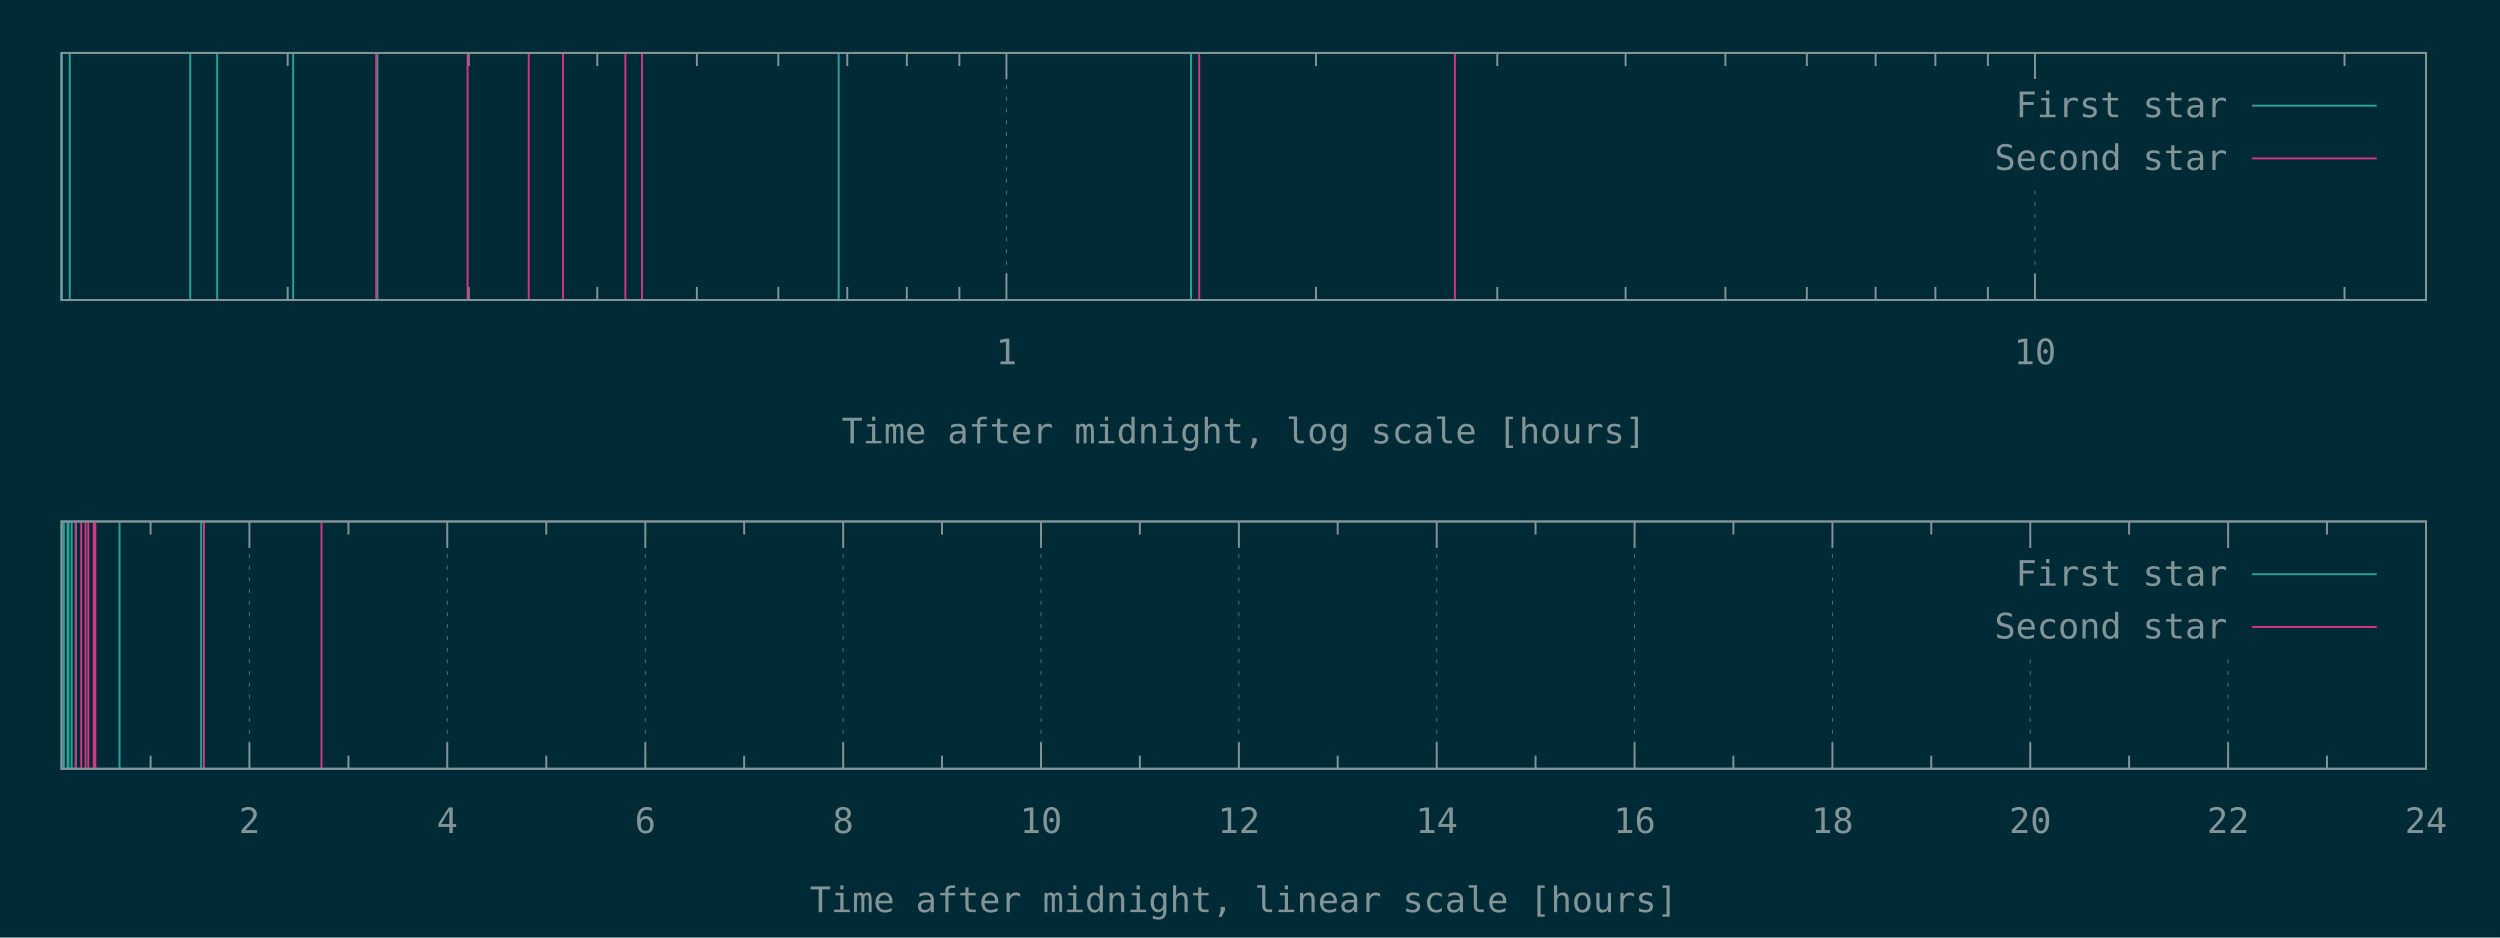
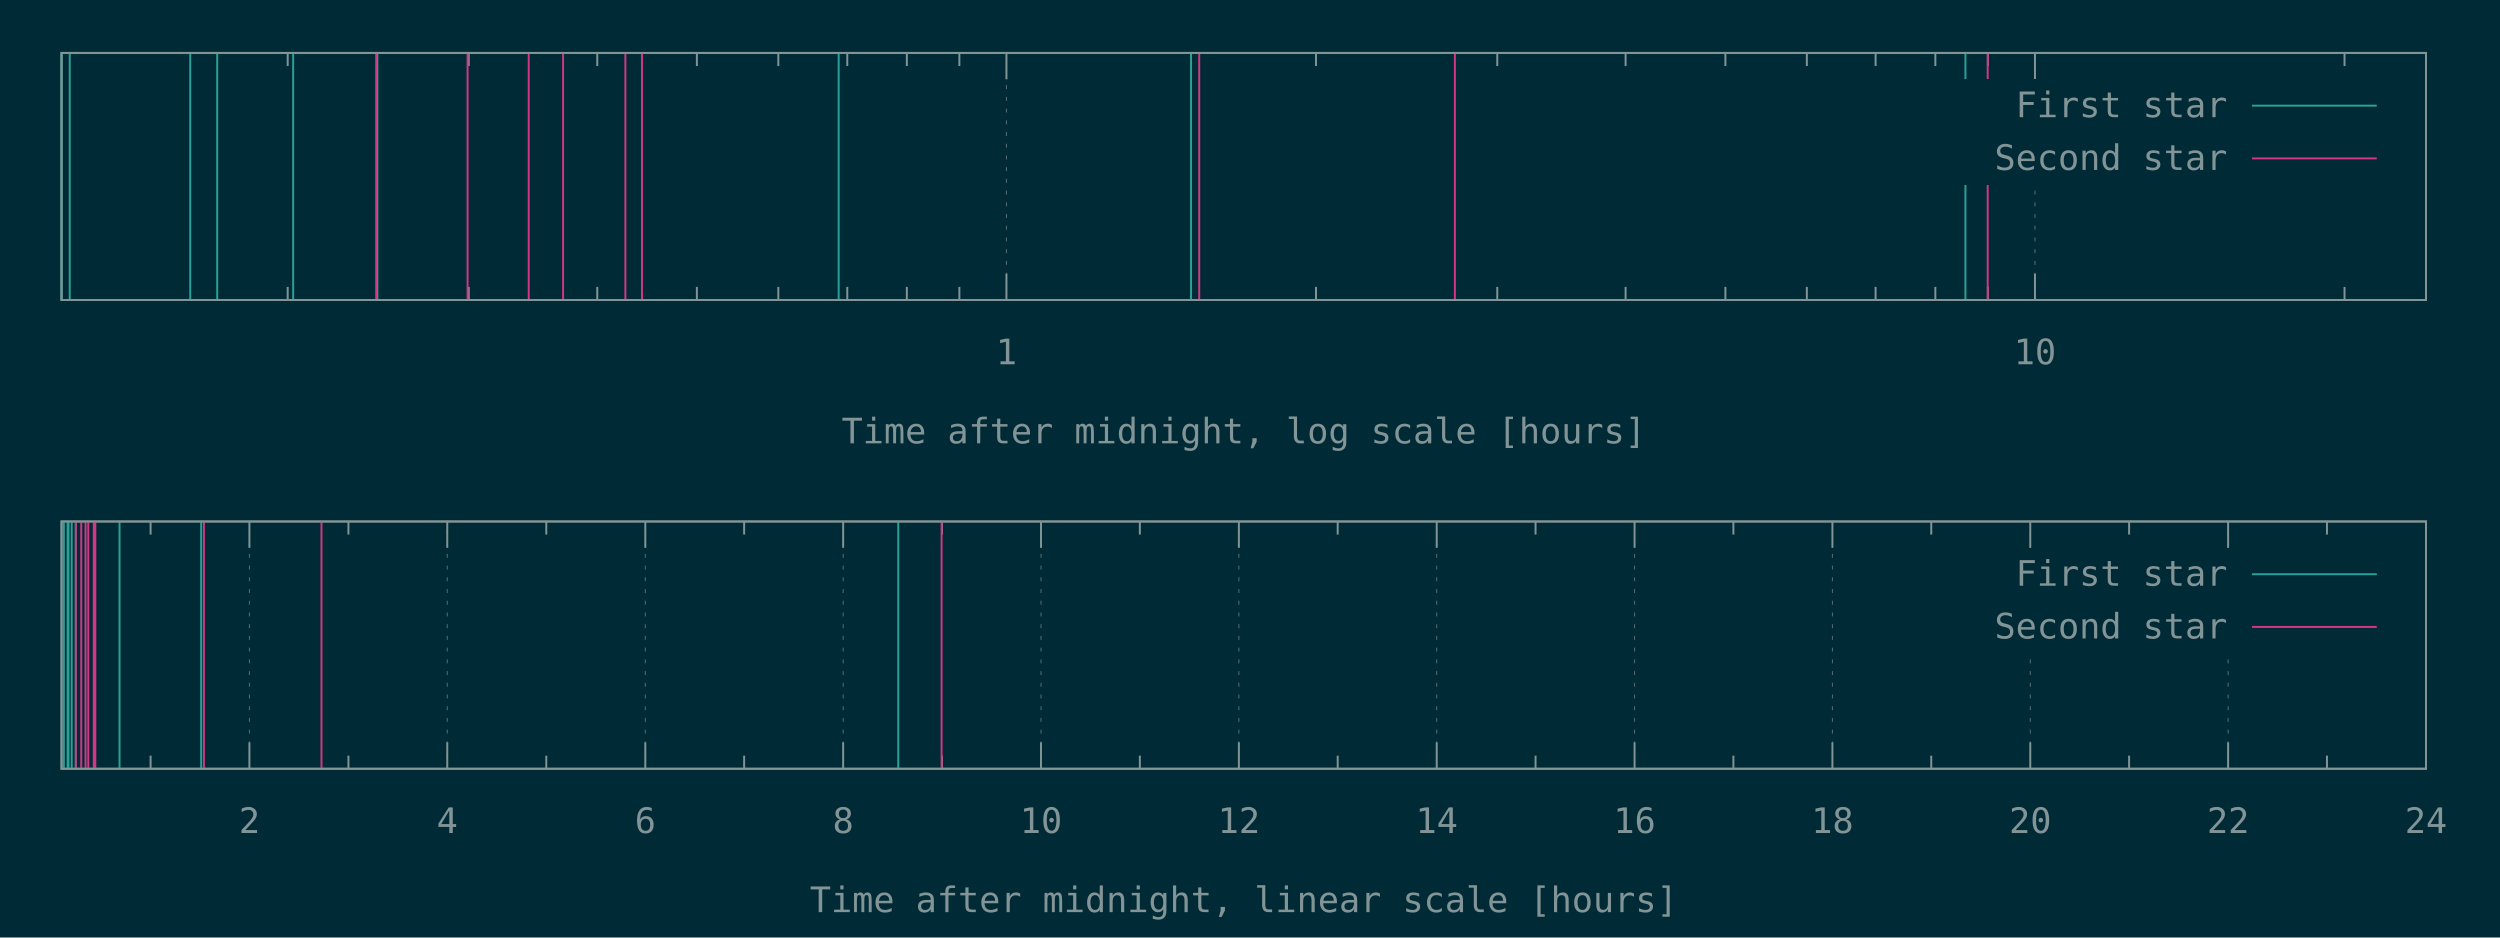
<svg xmlns="http://www.w3.org/2000/svg" xmlns:xlink="http://www.w3.org/1999/xlink" width="1280" height="480" viewBox="0 0 1280 480">
  <g id="gnuplot_canvas">
    <rect x="0" y="0" width="1280" height="480" fill="#002b36" />
    <defs>
      <circle id="gpDot" r="0.5" stroke-width="0.5" stroke="currentColor" />
      <path id="gpPt0" stroke-width="0.148" stroke="currentColor" d="M-1,0 h2 M0,-1 v2" />
      <path id="gpPt1" stroke-width="0.148" stroke="currentColor" d="M-1,-1 L1,1 M1,-1 L-1,1" />
      <path id="gpPt2" stroke-width="0.148" stroke="currentColor" d="M-1,0 L1,0 M0,-1 L0,1 M-1,-1 L1,1 M-1,1 L1,-1" />
      <rect id="gpPt3" stroke-width="0.148" stroke="currentColor" x="-1" y="-1" width="2" height="2" />
      <rect id="gpPt4" stroke-width="0.148" stroke="currentColor" fill="currentColor" x="-1" y="-1" width="2" height="2" />
      <circle id="gpPt5" stroke-width="0.148" stroke="currentColor" cx="0" cy="0" r="1" />
      <use xlink:href="#gpPt5" id="gpPt6" fill="currentColor" stroke="none" />
      <path id="gpPt7" stroke-width="0.148" stroke="currentColor" d="M0,-1.33 L-1.33,0.67 L1.33,0.67 z" />
      <use xlink:href="#gpPt7" id="gpPt8" fill="currentColor" stroke="none" />
      <use xlink:href="#gpPt7" id="gpPt9" stroke="currentColor" transform="rotate(180)" />
      <use xlink:href="#gpPt9" id="gpPt10" fill="currentColor" stroke="none" />
      <use xlink:href="#gpPt3" id="gpPt11" stroke="currentColor" transform="rotate(45)" />
      <use xlink:href="#gpPt11" id="gpPt12" fill="currentColor" stroke="none" />
      <path id="gpPt13" stroke-width="0.148" stroke="currentColor" d="M0,1.330 L1.265,0.411 L0.782,-1.067 L-0.782,-1.076 L-1.265,0.411 z" />
      <use xlink:href="#gpPt13" id="gpPt14" fill="currentColor" stroke="none" />
      <filter id="textbox" filterUnits="objectBoundingBox" x="0" y="0" height="1" width="1">
        <feFlood flood-color="#002B36" flood-opacity="1" result="bgnd" />
        <feComposite in="SourceGraphic" in2="bgnd" operator="atop" />
      </filter>
      <filter id="greybox" filterUnits="objectBoundingBox" x="0" y="0" height="1" width="1">
        <feFlood flood-color="lightgrey" flood-opacity="1" result="grey" />
        <feComposite in="SourceGraphic" in2="grey" operator="atop" />
      </filter>
    </defs>
    <g fill="none" color="#002B36" stroke="currentColor" stroke-width="1.00" stroke-linecap="butt" stroke-linejoin="miter">
</g>
    <g fill="none" color="black" stroke="currentColor" stroke-width="1.00" stroke-linecap="butt" stroke-linejoin="miter">
      <path stroke="rgb(131, 148, 150)" d="M147.3,153.6 L147.3,146.9 M147.3,27.1 L147.3,33.8 M240.0,153.6 L240.0,146.9 M240.0,27.1 L240.0,33.8   M305.8,153.6 L305.8,146.9 M305.8,27.1 L305.8,33.8 M356.8,153.6 L356.8,146.9 M356.8,27.1 L356.8,33.8   M398.5,153.6 L398.5,146.9 M398.5,27.1 L398.5,33.8 M433.8,153.6 L433.8,146.9 M433.8,27.1 L433.8,33.8   M464.3,153.6 L464.3,146.9 M464.3,27.1 L464.3,33.8 M491.2,153.6 L491.2,146.9 M491.2,27.1 L491.2,33.8    " />
    </g>
    <g fill="none" color="black" stroke="rgb(131, 148, 150)" stroke-width="0.50" stroke-linecap="butt" stroke-linejoin="miter">
</g>
    <g fill="none" color="gray" stroke="currentColor" stroke-width="0.50" stroke-linecap="butt" stroke-linejoin="miter">
      <path stroke="rgb( 88, 110, 117)" stroke-dasharray="2,4" class="gridline" d="M515.3,153.6 L515.3,27.1  " />
    </g>
    <g fill="none" color="gray" stroke="rgb( 88, 110, 117)" stroke-width="1.00" stroke-linecap="butt" stroke-linejoin="miter">
</g>
    <g fill="none" color="black" stroke="currentColor" stroke-width="1.00" stroke-linecap="butt" stroke-linejoin="miter">
      <path stroke="rgb(131, 148, 150)" d="M515.3,153.6 L515.3,140.1 M515.3,27.1 L515.3,40.6  " />
      <g transform="translate(515.3,186.5)" stroke="none" fill="rgb(131,148,150)" font-family="Inconsolata" font-size="18.00" text-anchor="middle">
        <text>
          <tspan font-family="Inconsolata"> 1</tspan>
        </text>
      </g>
    </g>
    <g fill="none" color="black" stroke="currentColor" stroke-width="1.00" stroke-linecap="butt" stroke-linejoin="miter">
      <path stroke="rgb(131, 148, 150)" d="M673.8,153.6 L673.8,146.9 M673.8,27.1 L673.8,33.8 M766.6,153.6 L766.6,146.9 M766.6,27.1 L766.6,33.8   M832.3,153.6 L832.3,146.9 M832.3,27.1 L832.3,33.8 M883.4,153.6 L883.4,146.9 M883.4,27.1 L883.4,33.8   M925.1,153.6 L925.1,146.9 M925.1,27.1 L925.1,33.8 M960.3,153.6 L960.3,146.9 M960.3,27.1 L960.3,33.8   M990.9,153.6 L990.9,146.9 M990.9,27.1 L990.9,33.8 M1017.8,153.6 L1017.8,146.9 M1017.8,27.1 L1017.8,33.8    " />
    </g>
    <g fill="none" color="black" stroke="rgb(131, 148, 150)" stroke-width="0.50" stroke-linecap="butt" stroke-linejoin="miter">
</g>
    <g fill="none" color="gray" stroke="currentColor" stroke-width="0.50" stroke-linecap="butt" stroke-linejoin="miter">
      <path stroke="rgb( 88, 110, 117)" stroke-dasharray="2,4" class="gridline" d="M1041.9,153.6 L1041.9,94.6 M1041.9,40.6 L1041.9,27.1  " />
    </g>
    <g fill="none" color="gray" stroke="rgb( 88, 110, 117)" stroke-width="1.00" stroke-linecap="butt" stroke-linejoin="miter">
</g>
    <g fill="none" color="black" stroke="currentColor" stroke-width="1.00" stroke-linecap="butt" stroke-linejoin="miter">
      <path stroke="rgb(131, 148, 150)" d="M1041.9,153.6 L1041.9,140.1 M1041.9,27.1 L1041.9,40.6  " />
      <g transform="translate(1041.9,186.5)" stroke="none" fill="rgb(131,148,150)" font-family="Inconsolata" font-size="18.00" text-anchor="middle">
        <text>
          <tspan font-family="Inconsolata"> 10</tspan>
        </text>
      </g>
    </g>
    <g fill="none" color="black" stroke="currentColor" stroke-width="1.00" stroke-linecap="butt" stroke-linejoin="miter">
      <path stroke="rgb(131, 148, 150)" d="M1200.4,153.6 L1200.4,146.9 M1200.4,27.1 L1200.4,33.8  " />
    </g>
    <g fill="none" color="black" stroke="currentColor" stroke-width="1.00" stroke-linecap="butt" stroke-linejoin="miter">
      <path stroke="rgb(131, 148, 150)" d="M31.5,27.1 L31.5,153.6 L1242.1,153.6 L1242.1,27.1 L31.5,27.1 Z  " />
    </g>
    <g fill="none" color="black" stroke="currentColor" stroke-width="1.00" stroke-linecap="butt" stroke-linejoin="miter">
      <g transform="translate(636.8,227.0)" stroke="none" fill="rgb(131,148,150)" font-family="Inconsolata" font-size="18.00" text-anchor="middle">
        <text>
          <tspan font-family="Inconsolata">Time after midnight, log scale [hours]</tspan>
        </text>
      </g>
    </g>
    <g fill="none" color="black" stroke="currentColor" stroke-width="1.00" stroke-linecap="butt" stroke-linejoin="miter">
</g>
    <g id="gnuplot_plot_1a">
      <g fill="none" color="black" stroke="currentColor" stroke-width="1.00" stroke-linecap="butt" stroke-linejoin="miter">
-         <path stroke="rgb( 42, 161, 152)" d="M31.5,153.6 L31.5,27.1 M35.7,153.6 L35.7,27.1 M97.4,153.6 L97.4,27.1 M111.2,153.6 L111.2,27.1   M150.1,153.6 L150.1,27.1 M193.2,153.6 L193.2,27.1 M429.4,153.6 L429.4,27.1 M609.8,153.6 L609.8,27.1    " />
+         <path stroke="rgb( 42, 161, 152)" d="M31.5,153.6 L31.5,27.1 M35.7,153.6 L35.7,27.1 M97.4,153.6 L97.4,27.1 M111.2,153.6 L111.2,27.1   M150.1,153.6 L150.1,27.1 M193.2,153.6 L193.2,27.1 M429.4,153.6 L429.4,27.1 M609.8,153.6 L609.8,27.1   M1006.3,153.6 L1006.3,27.1  " />
      </g>
    </g>
    <g id="gnuplot_plot_2a">
      <g fill="none" color="black" stroke="currentColor" stroke-width="1.00" stroke-linecap="butt" stroke-linejoin="miter">
-         <path stroke="rgb(211,  54, 130)" d="M192.6,153.6 L192.6,27.1 M239.4,153.6 L239.4,27.1 M270.7,153.6 L270.7,27.1 M288.3,153.6 L288.3,27.1   M320.2,153.6 L320.2,27.1 M328.7,153.6 L328.7,27.1 M614.0,153.6 L614.0,27.1 M744.9,153.6 L744.9,27.1    " />
+         <path stroke="rgb(211,  54, 130)" d="M192.6,153.6 L192.6,27.1 M239.4,153.6 L239.4,27.1 M270.7,153.6 L270.7,27.1 M288.3,153.6 L288.3,27.1   M320.2,153.6 L320.2,27.1 M328.7,153.6 L328.7,27.1 M614.0,153.6 L614.0,27.1 M744.9,153.6 L744.9,27.1   M1017.7,153.6 L1017.7,27.1  " />
      </g>
    </g>
    <g stroke="none" shape-rendering="crispEdges">
      <polygon fill="#002B36" points="1001.8,94.6 1229.5,94.6 1229.5,40.6 1001.8,40.6 " />
    </g>
    <g id="gnuplot_plot_1a">
      <g fill="none" color="black" stroke="currentColor" stroke-width="1.00" stroke-linecap="butt" stroke-linejoin="miter">
        <g transform="translate(1140.4,60.0)" stroke="none" fill="rgb(131,148,150)" font-family="Inconsolata" font-size="18.00" text-anchor="end">
          <text>
            <tspan font-family="Inconsolata">First star</tspan>
          </text>
        </g>
      </g>
      <g fill="none" color="black" stroke="currentColor" stroke-width="1.00" stroke-linecap="butt" stroke-linejoin="miter">
        <path stroke="rgb( 42, 161, 152)" d="M1153.0,54.1 L1216.9,54.1  " />
      </g>
    </g>
    <g id="gnuplot_plot_2a">
      <g fill="none" color="black" stroke="currentColor" stroke-width="1.00" stroke-linecap="butt" stroke-linejoin="miter">
        <g transform="translate(1140.4,87.0)" stroke="none" fill="rgb(131,148,150)" font-family="Inconsolata" font-size="18.00" text-anchor="end">
          <text>
            <tspan font-family="Inconsolata">Second star</tspan>
          </text>
        </g>
      </g>
      <g fill="none" color="black" stroke="currentColor" stroke-width="1.00" stroke-linecap="butt" stroke-linejoin="miter">
        <path stroke="rgb(211,  54, 130)" d="M1153.0,81.1 L1216.9,81.1  " />
      </g>
    </g>
    <g fill="none" color="#002B36" stroke="rgb(211,  54, 130)" stroke-width="2.00" stroke-linecap="butt" stroke-linejoin="miter">
</g>
    <g fill="none" color="black" stroke="currentColor" stroke-width="2.00" stroke-linecap="butt" stroke-linejoin="miter">
</g>
    <g fill="none" color="black" stroke="black" stroke-width="1.00" stroke-linecap="butt" stroke-linejoin="miter">
</g>
    <g fill="none" color="black" stroke="currentColor" stroke-width="1.00" stroke-linecap="butt" stroke-linejoin="miter">
      <path stroke="rgb(131, 148, 150)" d="M31.5,27.1 L31.5,153.6 L1242.1,153.6 L1242.1,27.1 L31.5,27.1 Z  " />
    </g>
    <g fill="none" color="black" stroke="currentColor" stroke-width="1.00" stroke-linecap="butt" stroke-linejoin="miter">
</g>
    <g fill="none" color="black" stroke="currentColor" stroke-width="1.00" stroke-linecap="butt" stroke-linejoin="miter">
      <path stroke="rgb(131, 148, 150)" d="M77.1,393.6 L77.1,386.9 M77.1,267.0 L77.1,273.7  " />
    </g>
    <g fill="none" color="black" stroke="rgb(131, 148, 150)" stroke-width="0.50" stroke-linecap="butt" stroke-linejoin="miter">
</g>
    <g fill="none" color="gray" stroke="currentColor" stroke-width="0.50" stroke-linecap="butt" stroke-linejoin="miter">
      <path stroke="rgb( 88, 110, 117)" stroke-dasharray="2,4" class="gridline" d="M127.7,393.6 L127.7,267.0  " />
    </g>
    <g fill="none" color="gray" stroke="rgb( 88, 110, 117)" stroke-width="1.00" stroke-linecap="butt" stroke-linejoin="miter">
</g>
    <g fill="none" color="black" stroke="currentColor" stroke-width="1.00" stroke-linecap="butt" stroke-linejoin="miter">
      <path stroke="rgb(131, 148, 150)" d="M127.7,393.6 L127.7,380.1 M127.7,267.0 L127.7,280.5  " />
      <g transform="translate(127.7,426.5)" stroke="none" fill="rgb(131,148,150)" font-family="Inconsolata" font-size="18.00" text-anchor="middle">
        <text>
          <tspan font-family="Inconsolata"> 2</tspan>
        </text>
      </g>
    </g>
    <g fill="none" color="black" stroke="currentColor" stroke-width="1.00" stroke-linecap="butt" stroke-linejoin="miter">
      <path stroke="rgb(131, 148, 150)" d="M178.4,393.6 L178.4,386.9 M178.4,267.0 L178.4,273.7  " />
    </g>
    <g fill="none" color="black" stroke="rgb(131, 148, 150)" stroke-width="0.50" stroke-linecap="butt" stroke-linejoin="miter">
</g>
    <g fill="none" color="gray" stroke="currentColor" stroke-width="0.50" stroke-linecap="butt" stroke-linejoin="miter">
      <path stroke="rgb( 88, 110, 117)" stroke-dasharray="2,4" class="gridline" d="M229.0,393.6 L229.0,267.0  " />
    </g>
    <g fill="none" color="gray" stroke="rgb( 88, 110, 117)" stroke-width="1.00" stroke-linecap="butt" stroke-linejoin="miter">
</g>
    <g fill="none" color="black" stroke="currentColor" stroke-width="1.00" stroke-linecap="butt" stroke-linejoin="miter">
      <path stroke="rgb(131, 148, 150)" d="M229.0,393.6 L229.0,380.1 M229.0,267.0 L229.0,280.5  " />
      <g transform="translate(229.0,426.5)" stroke="none" fill="rgb(131,148,150)" font-family="Inconsolata" font-size="18.00" text-anchor="middle">
        <text>
          <tspan font-family="Inconsolata"> 4</tspan>
        </text>
      </g>
    </g>
    <g fill="none" color="black" stroke="currentColor" stroke-width="1.00" stroke-linecap="butt" stroke-linejoin="miter">
      <path stroke="rgb(131, 148, 150)" d="M279.7,393.6 L279.7,386.9 M279.7,267.0 L279.7,273.7  " />
    </g>
    <g fill="none" color="black" stroke="rgb(131, 148, 150)" stroke-width="0.50" stroke-linecap="butt" stroke-linejoin="miter">
</g>
    <g fill="none" color="gray" stroke="currentColor" stroke-width="0.50" stroke-linecap="butt" stroke-linejoin="miter">
      <path stroke="rgb( 88, 110, 117)" stroke-dasharray="2,4" class="gridline" d="M330.4,393.6 L330.4,267.0  " />
    </g>
    <g fill="none" color="gray" stroke="rgb( 88, 110, 117)" stroke-width="1.00" stroke-linecap="butt" stroke-linejoin="miter">
</g>
    <g fill="none" color="black" stroke="currentColor" stroke-width="1.00" stroke-linecap="butt" stroke-linejoin="miter">
      <path stroke="rgb(131, 148, 150)" d="M330.4,393.6 L330.4,380.1 M330.4,267.0 L330.4,280.5  " />
      <g transform="translate(330.4,426.5)" stroke="none" fill="rgb(131,148,150)" font-family="Inconsolata" font-size="18.00" text-anchor="middle">
        <text>
          <tspan font-family="Inconsolata"> 6</tspan>
        </text>
      </g>
    </g>
    <g fill="none" color="black" stroke="currentColor" stroke-width="1.00" stroke-linecap="butt" stroke-linejoin="miter">
      <path stroke="rgb(131, 148, 150)" d="M381.0,393.6 L381.0,386.9 M381.0,267.0 L381.0,273.7  " />
    </g>
    <g fill="none" color="black" stroke="rgb(131, 148, 150)" stroke-width="0.50" stroke-linecap="butt" stroke-linejoin="miter">
</g>
    <g fill="none" color="gray" stroke="currentColor" stroke-width="0.50" stroke-linecap="butt" stroke-linejoin="miter">
      <path stroke="rgb( 88, 110, 117)" stroke-dasharray="2,4" class="gridline" d="M431.7,393.6 L431.7,267.0  " />
    </g>
    <g fill="none" color="gray" stroke="rgb( 88, 110, 117)" stroke-width="1.00" stroke-linecap="butt" stroke-linejoin="miter">
</g>
    <g fill="none" color="black" stroke="currentColor" stroke-width="1.00" stroke-linecap="butt" stroke-linejoin="miter">
      <path stroke="rgb(131, 148, 150)" d="M431.7,393.6 L431.7,380.1 M431.7,267.0 L431.7,280.5  " />
      <g transform="translate(431.7,426.5)" stroke="none" fill="rgb(131,148,150)" font-family="Inconsolata" font-size="18.00" text-anchor="middle">
        <text>
          <tspan font-family="Inconsolata"> 8</tspan>
        </text>
      </g>
    </g>
    <g fill="none" color="black" stroke="currentColor" stroke-width="1.00" stroke-linecap="butt" stroke-linejoin="miter">
      <path stroke="rgb(131, 148, 150)" d="M482.3,393.6 L482.3,386.9 M482.3,267.0 L482.3,273.7  " />
    </g>
    <g fill="none" color="black" stroke="rgb(131, 148, 150)" stroke-width="0.50" stroke-linecap="butt" stroke-linejoin="miter">
</g>
    <g fill="none" color="gray" stroke="currentColor" stroke-width="0.50" stroke-linecap="butt" stroke-linejoin="miter">
      <path stroke="rgb( 88, 110, 117)" stroke-dasharray="2,4" class="gridline" d="M533.0,393.6 L533.0,267.0  " />
    </g>
    <g fill="none" color="gray" stroke="rgb( 88, 110, 117)" stroke-width="1.00" stroke-linecap="butt" stroke-linejoin="miter">
</g>
    <g fill="none" color="black" stroke="currentColor" stroke-width="1.00" stroke-linecap="butt" stroke-linejoin="miter">
      <path stroke="rgb(131, 148, 150)" d="M533.0,393.6 L533.0,380.1 M533.0,267.0 L533.0,280.5  " />
      <g transform="translate(533.0,426.5)" stroke="none" fill="rgb(131,148,150)" font-family="Inconsolata" font-size="18.00" text-anchor="middle">
        <text>
          <tspan font-family="Inconsolata"> 10</tspan>
        </text>
      </g>
    </g>
    <g fill="none" color="black" stroke="currentColor" stroke-width="1.00" stroke-linecap="butt" stroke-linejoin="miter">
      <path stroke="rgb(131, 148, 150)" d="M583.6,393.6 L583.6,386.9 M583.6,267.0 L583.6,273.7  " />
    </g>
    <g fill="none" color="black" stroke="rgb(131, 148, 150)" stroke-width="0.50" stroke-linecap="butt" stroke-linejoin="miter">
</g>
    <g fill="none" color="gray" stroke="currentColor" stroke-width="0.50" stroke-linecap="butt" stroke-linejoin="miter">
      <path stroke="rgb( 88, 110, 117)" stroke-dasharray="2,4" class="gridline" d="M634.3,393.6 L634.3,267.0  " />
    </g>
    <g fill="none" color="gray" stroke="rgb( 88, 110, 117)" stroke-width="1.00" stroke-linecap="butt" stroke-linejoin="miter">
</g>
    <g fill="none" color="black" stroke="currentColor" stroke-width="1.00" stroke-linecap="butt" stroke-linejoin="miter">
      <path stroke="rgb(131, 148, 150)" d="M634.3,393.6 L634.3,380.1 M634.3,267.0 L634.3,280.5  " />
      <g transform="translate(634.3,426.5)" stroke="none" fill="rgb(131,148,150)" font-family="Inconsolata" font-size="18.00" text-anchor="middle">
        <text>
          <tspan font-family="Inconsolata"> 12</tspan>
        </text>
      </g>
    </g>
    <g fill="none" color="black" stroke="currentColor" stroke-width="1.00" stroke-linecap="butt" stroke-linejoin="miter">
      <path stroke="rgb(131, 148, 150)" d="M684.9,393.6 L684.9,386.9 M684.9,267.0 L684.9,273.7  " />
    </g>
    <g fill="none" color="black" stroke="rgb(131, 148, 150)" stroke-width="0.50" stroke-linecap="butt" stroke-linejoin="miter">
</g>
    <g fill="none" color="gray" stroke="currentColor" stroke-width="0.50" stroke-linecap="butt" stroke-linejoin="miter">
      <path stroke="rgb( 88, 110, 117)" stroke-dasharray="2,4" class="gridline" d="M735.6,393.6 L735.6,267.0  " />
    </g>
    <g fill="none" color="gray" stroke="rgb( 88, 110, 117)" stroke-width="1.00" stroke-linecap="butt" stroke-linejoin="miter">
</g>
    <g fill="none" color="black" stroke="currentColor" stroke-width="1.00" stroke-linecap="butt" stroke-linejoin="miter">
      <path stroke="rgb(131, 148, 150)" d="M735.6,393.6 L735.6,380.1 M735.6,267.0 L735.6,280.5  " />
      <g transform="translate(735.6,426.5)" stroke="none" fill="rgb(131,148,150)" font-family="Inconsolata" font-size="18.00" text-anchor="middle">
        <text>
          <tspan font-family="Inconsolata"> 14</tspan>
        </text>
      </g>
    </g>
    <g fill="none" color="black" stroke="currentColor" stroke-width="1.00" stroke-linecap="butt" stroke-linejoin="miter">
      <path stroke="rgb(131, 148, 150)" d="M786.2,393.6 L786.2,386.9 M786.2,267.0 L786.2,273.7  " />
    </g>
    <g fill="none" color="black" stroke="rgb(131, 148, 150)" stroke-width="0.50" stroke-linecap="butt" stroke-linejoin="miter">
</g>
    <g fill="none" color="gray" stroke="currentColor" stroke-width="0.50" stroke-linecap="butt" stroke-linejoin="miter">
      <path stroke="rgb( 88, 110, 117)" stroke-dasharray="2,4" class="gridline" d="M836.9,393.6 L836.9,267.0  " />
    </g>
    <g fill="none" color="gray" stroke="rgb( 88, 110, 117)" stroke-width="1.00" stroke-linecap="butt" stroke-linejoin="miter">
</g>
    <g fill="none" color="black" stroke="currentColor" stroke-width="1.00" stroke-linecap="butt" stroke-linejoin="miter">
      <path stroke="rgb(131, 148, 150)" d="M836.9,393.6 L836.9,380.1 M836.9,267.0 L836.9,280.5  " />
      <g transform="translate(836.9,426.5)" stroke="none" fill="rgb(131,148,150)" font-family="Inconsolata" font-size="18.00" text-anchor="middle">
        <text>
          <tspan font-family="Inconsolata"> 16</tspan>
        </text>
      </g>
    </g>
    <g fill="none" color="black" stroke="currentColor" stroke-width="1.00" stroke-linecap="butt" stroke-linejoin="miter">
      <path stroke="rgb(131, 148, 150)" d="M887.5,393.6 L887.5,386.9 M887.5,267.0 L887.5,273.7  " />
    </g>
    <g fill="none" color="black" stroke="rgb(131, 148, 150)" stroke-width="0.50" stroke-linecap="butt" stroke-linejoin="miter">
</g>
    <g fill="none" color="gray" stroke="currentColor" stroke-width="0.50" stroke-linecap="butt" stroke-linejoin="miter">
      <path stroke="rgb( 88, 110, 117)" stroke-dasharray="2,4" class="gridline" d="M938.2,393.6 L938.2,267.0  " />
    </g>
    <g fill="none" color="gray" stroke="rgb( 88, 110, 117)" stroke-width="1.00" stroke-linecap="butt" stroke-linejoin="miter">
</g>
    <g fill="none" color="black" stroke="currentColor" stroke-width="1.00" stroke-linecap="butt" stroke-linejoin="miter">
      <path stroke="rgb(131, 148, 150)" d="M938.2,393.6 L938.2,380.1 M938.2,267.0 L938.2,280.5  " />
      <g transform="translate(938.2,426.5)" stroke="none" fill="rgb(131,148,150)" font-family="Inconsolata" font-size="18.00" text-anchor="middle">
        <text>
          <tspan font-family="Inconsolata"> 18</tspan>
        </text>
      </g>
    </g>
    <g fill="none" color="black" stroke="currentColor" stroke-width="1.00" stroke-linecap="butt" stroke-linejoin="miter">
      <path stroke="rgb(131, 148, 150)" d="M988.8,393.6 L988.8,386.9 M988.8,267.0 L988.8,273.7  " />
    </g>
    <g fill="none" color="black" stroke="rgb(131, 148, 150)" stroke-width="0.50" stroke-linecap="butt" stroke-linejoin="miter">
</g>
    <g fill="none" color="gray" stroke="currentColor" stroke-width="0.50" stroke-linecap="butt" stroke-linejoin="miter">
      <path stroke="rgb( 88, 110, 117)" stroke-dasharray="2,4" class="gridline" d="M1039.5,393.6 L1039.5,334.5 M1039.5,280.5 L1039.5,267.0  " />
    </g>
    <g fill="none" color="gray" stroke="rgb( 88, 110, 117)" stroke-width="1.00" stroke-linecap="butt" stroke-linejoin="miter">
</g>
    <g fill="none" color="black" stroke="currentColor" stroke-width="1.00" stroke-linecap="butt" stroke-linejoin="miter">
      <path stroke="rgb(131, 148, 150)" d="M1039.5,393.6 L1039.5,380.1 M1039.5,267.0 L1039.5,280.5  " />
      <g transform="translate(1039.5,426.5)" stroke="none" fill="rgb(131,148,150)" font-family="Inconsolata" font-size="18.00" text-anchor="middle">
        <text>
          <tspan font-family="Inconsolata"> 20</tspan>
        </text>
      </g>
    </g>
    <g fill="none" color="black" stroke="currentColor" stroke-width="1.00" stroke-linecap="butt" stroke-linejoin="miter">
      <path stroke="rgb(131, 148, 150)" d="M1090.1,393.6 L1090.1,386.9 M1090.1,267.0 L1090.1,273.7  " />
    </g>
    <g fill="none" color="black" stroke="rgb(131, 148, 150)" stroke-width="0.50" stroke-linecap="butt" stroke-linejoin="miter">
</g>
    <g fill="none" color="gray" stroke="currentColor" stroke-width="0.50" stroke-linecap="butt" stroke-linejoin="miter">
      <path stroke="rgb( 88, 110, 117)" stroke-dasharray="2,4" class="gridline" d="M1140.8,393.6 L1140.8,334.5 M1140.8,280.5 L1140.8,267.0  " />
    </g>
    <g fill="none" color="gray" stroke="rgb( 88, 110, 117)" stroke-width="1.00" stroke-linecap="butt" stroke-linejoin="miter">
</g>
    <g fill="none" color="black" stroke="currentColor" stroke-width="1.00" stroke-linecap="butt" stroke-linejoin="miter">
      <path stroke="rgb(131, 148, 150)" d="M1140.8,393.6 L1140.8,380.1 M1140.8,267.0 L1140.8,280.5  " />
      <g transform="translate(1140.8,426.5)" stroke="none" fill="rgb(131,148,150)" font-family="Inconsolata" font-size="18.00" text-anchor="middle">
        <text>
          <tspan font-family="Inconsolata"> 22</tspan>
        </text>
      </g>
    </g>
    <g fill="none" color="black" stroke="currentColor" stroke-width="1.00" stroke-linecap="butt" stroke-linejoin="miter">
      <path stroke="rgb(131, 148, 150)" d="M1191.4,393.6 L1191.4,386.9 M1191.4,267.0 L1191.4,273.7  " />
    </g>
    <g fill="none" color="black" stroke="rgb(131, 148, 150)" stroke-width="0.50" stroke-linecap="butt" stroke-linejoin="miter">
</g>
    <g fill="none" color="gray" stroke="currentColor" stroke-width="0.50" stroke-linecap="butt" stroke-linejoin="miter">
      <path stroke="rgb( 88, 110, 117)" stroke-dasharray="2,4" class="gridline" d="M1242.1,393.6 L1242.1,267.0  " />
    </g>
    <g fill="none" color="gray" stroke="rgb( 88, 110, 117)" stroke-width="1.00" stroke-linecap="butt" stroke-linejoin="miter">
</g>
    <g fill="none" color="black" stroke="currentColor" stroke-width="1.00" stroke-linecap="butt" stroke-linejoin="miter">
      <path stroke="rgb(131, 148, 150)" d="M1242.1,393.6 L1242.1,380.1 M1242.1,267.0 L1242.1,280.5  " />
      <g transform="translate(1242.1,426.5)" stroke="none" fill="rgb(131,148,150)" font-family="Inconsolata" font-size="18.00" text-anchor="middle">
        <text>
          <tspan font-family="Inconsolata"> 24</tspan>
        </text>
      </g>
    </g>
    <g fill="none" color="black" stroke="currentColor" stroke-width="1.00" stroke-linecap="butt" stroke-linejoin="miter">
</g>
    <g fill="none" color="black" stroke="currentColor" stroke-width="1.00" stroke-linecap="butt" stroke-linejoin="miter">
      <path stroke="rgb(131, 148, 150)" d="M31.5,267.0 L31.5,393.6 L1242.1,393.6 L1242.1,267.0 L31.5,267.0 Z  " />
    </g>
    <g fill="none" color="black" stroke="currentColor" stroke-width="1.00" stroke-linecap="butt" stroke-linejoin="miter">
      <g transform="translate(636.8,467.0)" stroke="none" fill="rgb(131,148,150)" font-family="Inconsolata" font-size="18.00" text-anchor="middle">
        <text>
          <tspan font-family="Inconsolata">Time after midnight, linear scale [hours]</tspan>
        </text>
      </g>
    </g>
    <g fill="none" color="black" stroke="currentColor" stroke-width="1.00" stroke-linecap="butt" stroke-linejoin="miter">
</g>
    <g id="gnuplot_plot_1b">
      <g fill="none" color="black" stroke="currentColor" stroke-width="1.00" stroke-linecap="butt" stroke-linejoin="miter">
-         <path stroke="rgb( 42, 161, 152)" d="M32.5,393.6 L32.5,267.0 M32.7,393.6 L32.7,267.0 M34.6,393.6 L34.6,267.0 M35.1,393.6 L35.1,267.0   M36.7,393.6 L36.7,267.0 M38.8,393.6 L38.8,267.0 M61.2,393.6 L61.2,267.0 M103.0,393.6 L103.0,267.0    " />
+         <path stroke="rgb( 42, 161, 152)" d="M32.5,393.6 L32.5,267.0 M32.7,393.6 L32.7,267.0 M34.6,393.6 L34.6,267.0 M35.1,393.6 L35.1,267.0   M36.7,393.6 L36.7,267.0 M38.8,393.6 L38.8,267.0 M61.2,393.6 L61.2,267.0 M103.0,393.6 L103.0,267.0   M459.9,393.6 L459.9,267.0  " />
      </g>
    </g>
    <g id="gnuplot_plot_2b">
      <g fill="none" color="black" stroke="currentColor" stroke-width="1.00" stroke-linecap="butt" stroke-linejoin="miter">
-         <path stroke="rgb(211,  54, 130)" d="M38.8,393.6 L38.8,267.0 M41.6,393.6 L41.6,267.0 M43.8,393.6 L43.8,267.0 M45.2,393.6 L45.2,267.0   M48.0,393.6 L48.0,267.0 M48.8,393.6 L48.8,267.0 M104.4,393.6 L104.4,267.0 M164.6,393.6 L164.6,267.0    " />
+         <path stroke="rgb(211,  54, 130)" d="M38.8,393.6 L38.8,267.0 M41.6,393.6 L41.6,267.0 M43.8,393.6 L43.8,267.0 M45.2,393.6 L45.2,267.0   M48.0,393.6 L48.0,267.0 M48.8,393.6 L48.8,267.0 M104.4,393.6 L104.4,267.0 M164.6,393.6 L164.6,267.0   M482.1,393.6 L482.1,267.0  " />
      </g>
    </g>
    <g stroke="none" shape-rendering="crispEdges">
      <polygon fill="#002B36" points="1001.8,334.5 1229.5,334.5 1229.5,280.5 1001.8,280.5 " />
    </g>
    <g id="gnuplot_plot_1b">
      <g fill="none" color="black" stroke="currentColor" stroke-width="1.00" stroke-linecap="butt" stroke-linejoin="miter">
        <g transform="translate(1140.4,299.9)" stroke="none" fill="rgb(131,148,150)" font-family="Inconsolata" font-size="18.00" text-anchor="end">
          <text>
            <tspan font-family="Inconsolata">First star</tspan>
          </text>
        </g>
      </g>
      <g fill="none" color="black" stroke="currentColor" stroke-width="1.00" stroke-linecap="butt" stroke-linejoin="miter">
        <path stroke="rgb( 42, 161, 152)" d="M1153.0,294.0 L1216.9,294.0  " />
      </g>
    </g>
    <g id="gnuplot_plot_2b">
      <g fill="none" color="black" stroke="currentColor" stroke-width="1.00" stroke-linecap="butt" stroke-linejoin="miter">
        <g transform="translate(1140.4,326.9)" stroke="none" fill="rgb(131,148,150)" font-family="Inconsolata" font-size="18.00" text-anchor="end">
          <text>
            <tspan font-family="Inconsolata">Second star</tspan>
          </text>
        </g>
      </g>
      <g fill="none" color="black" stroke="currentColor" stroke-width="1.00" stroke-linecap="butt" stroke-linejoin="miter">
        <path stroke="rgb(211,  54, 130)" d="M1153.0,321.0 L1216.9,321.0  " />
      </g>
    </g>
    <g fill="none" color="#002B36" stroke="rgb(211,  54, 130)" stroke-width="2.00" stroke-linecap="butt" stroke-linejoin="miter">
</g>
    <g fill="none" color="black" stroke="currentColor" stroke-width="2.00" stroke-linecap="butt" stroke-linejoin="miter">
</g>
    <g fill="none" color="black" stroke="black" stroke-width="1.00" stroke-linecap="butt" stroke-linejoin="miter">
</g>
    <g fill="none" color="black" stroke="currentColor" stroke-width="1.00" stroke-linecap="butt" stroke-linejoin="miter">
      <path stroke="rgb(131, 148, 150)" d="M31.5,267.0 L31.5,393.6 L1242.1,393.6 L1242.1,267.0 L31.5,267.0 Z  " />
    </g>
    <g fill="none" color="black" stroke="currentColor" stroke-width="1.00" stroke-linecap="butt" stroke-linejoin="miter">
</g>
  </g>
</svg>
